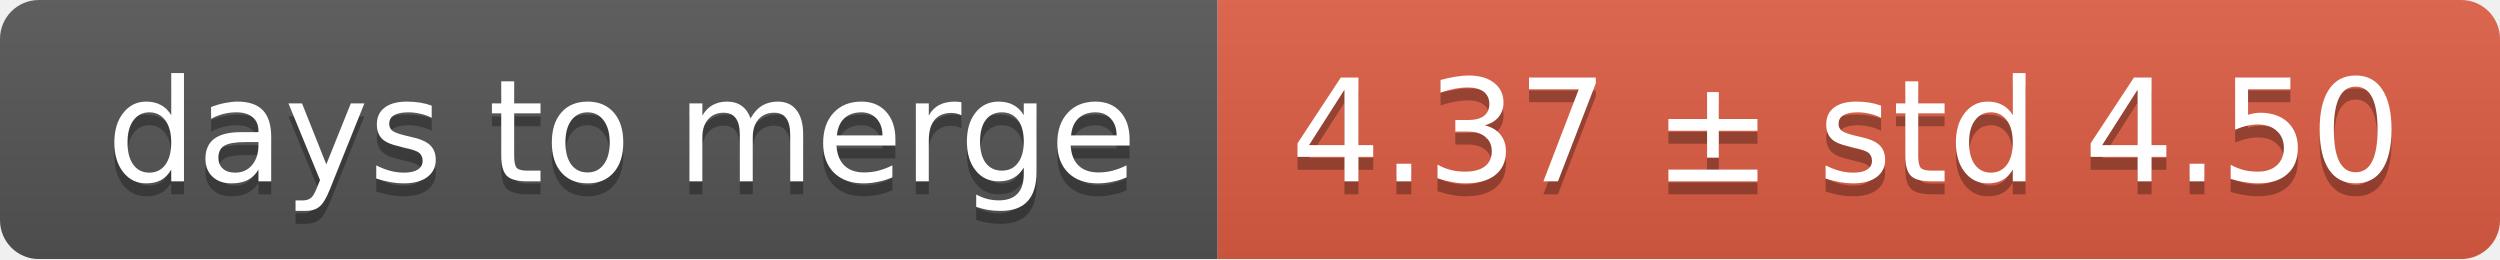
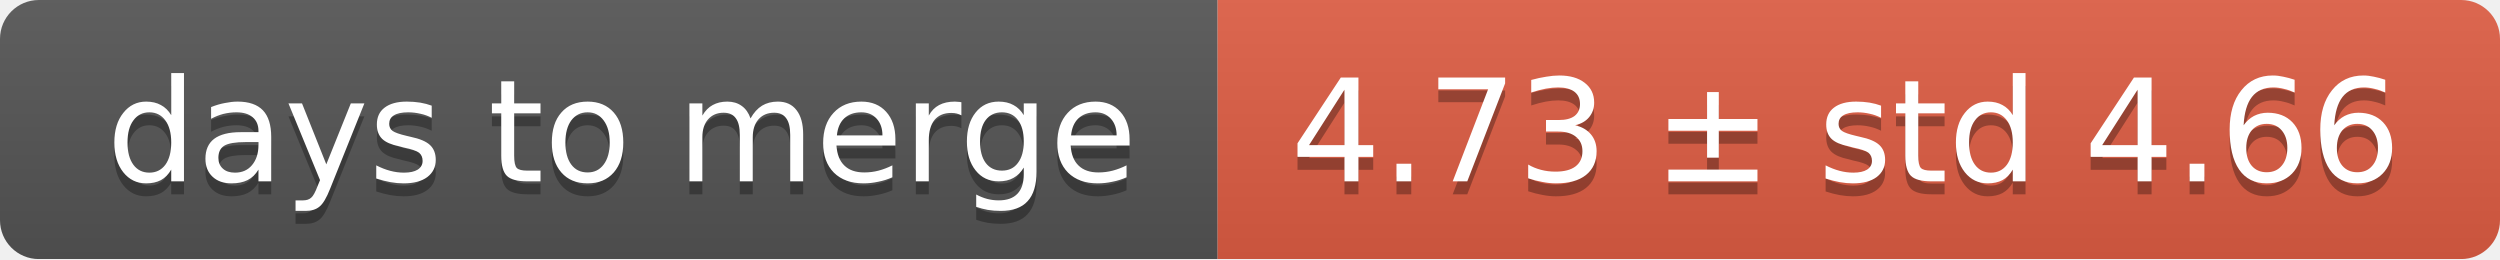
<svg xmlns="http://www.w3.org/2000/svg" width="193" height="20">
  <linearGradient id="smooth" x2="0" y2="100%">
    <stop offset="0" stop-color="#bbb" stop-opacity=".1" />
    <stop offset="1" stop-opacity=".1" />
  </linearGradient>
  <mask id="round">
    <rect width="193" height="20" rx="3" fill="#fff" />
  </mask>
  <g mask="url(#round)">
    <rect width="94" height="20" fill="#555" />
    <rect x="94" width="99" height="20" fill="#e05d44" />
    <rect width="193" height="20" fill="url(#smooth)" />
  </g>
  <g fill="#fff" text-anchor="middle" font-family="DejaVu Sans,Verdana,Geneva,sans-serif" font-size="11">
    <text x="48" y="15" fill="#010101" fill-opacity=".3">days to merge</text>
    <text x="48" y="14">days to merge</text>
-     <text x="142.5" y="15" fill="#010101" fill-opacity=".3">4.37 ± std 4.50</text>
-     <text x="142.5" y="14">4.37 ± std 4.50</text>
+     <text x="142.5" y="15" fill="#010101" fill-opacity=".3">4.73 ± std 4.66</text>
+     <text x="142.5" y="14">4.73 ± std 4.66</text>
  </g>
</svg>
